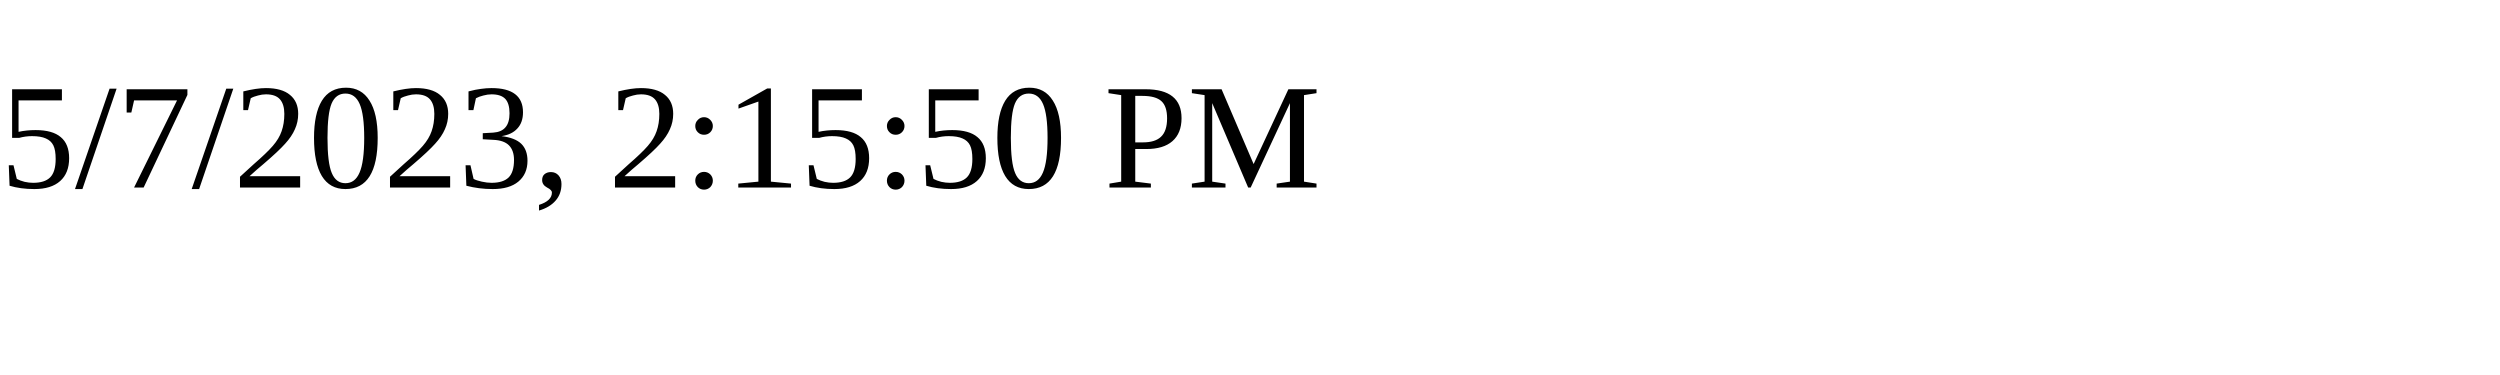
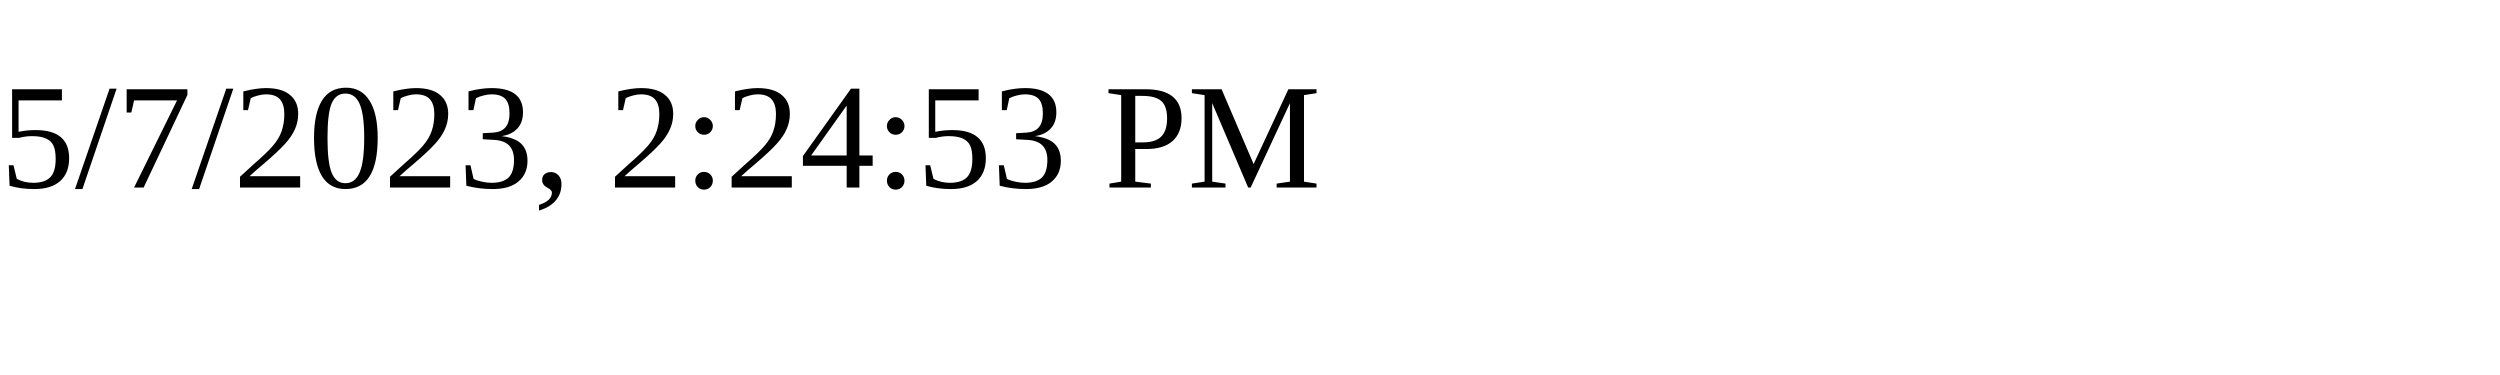
<svg xmlns="http://www.w3.org/2000/svg" height="30" width="200">
-   <text x="0" y="15">5/7/2023, 2:15:50 PM</text>
+   <text x="0" y="15">5/7/2023, 2:24:53 PM</text>
</svg>
